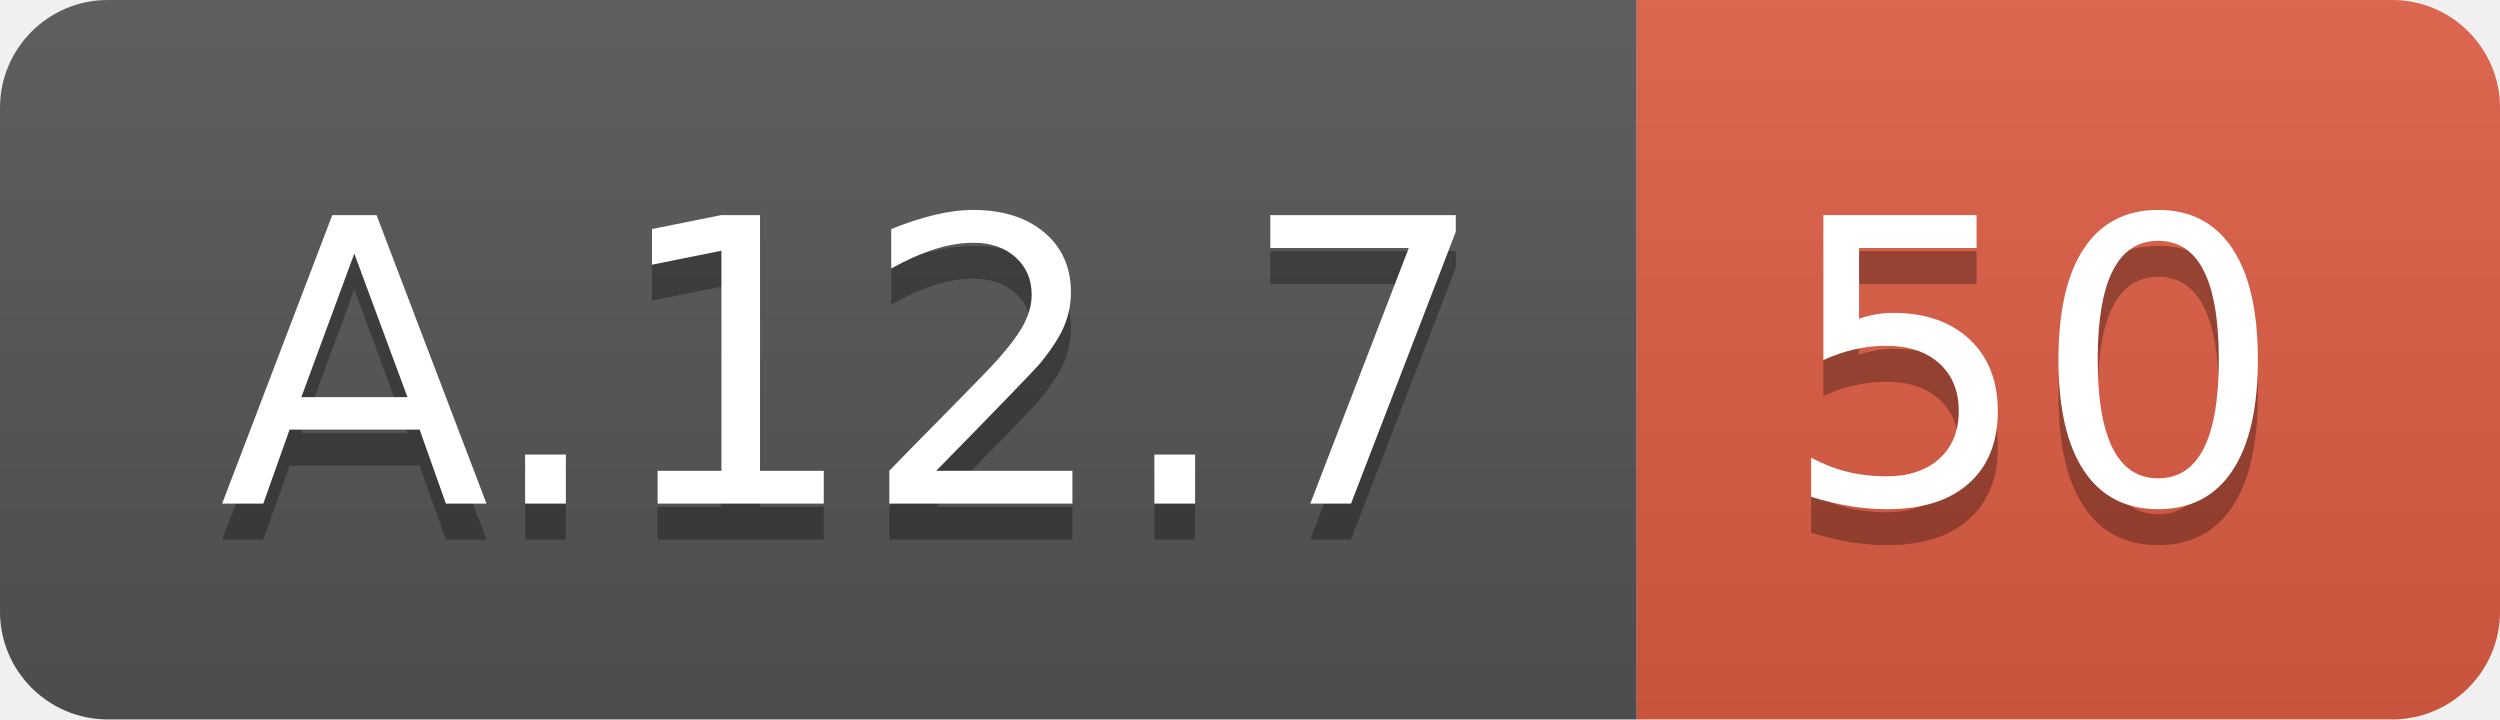
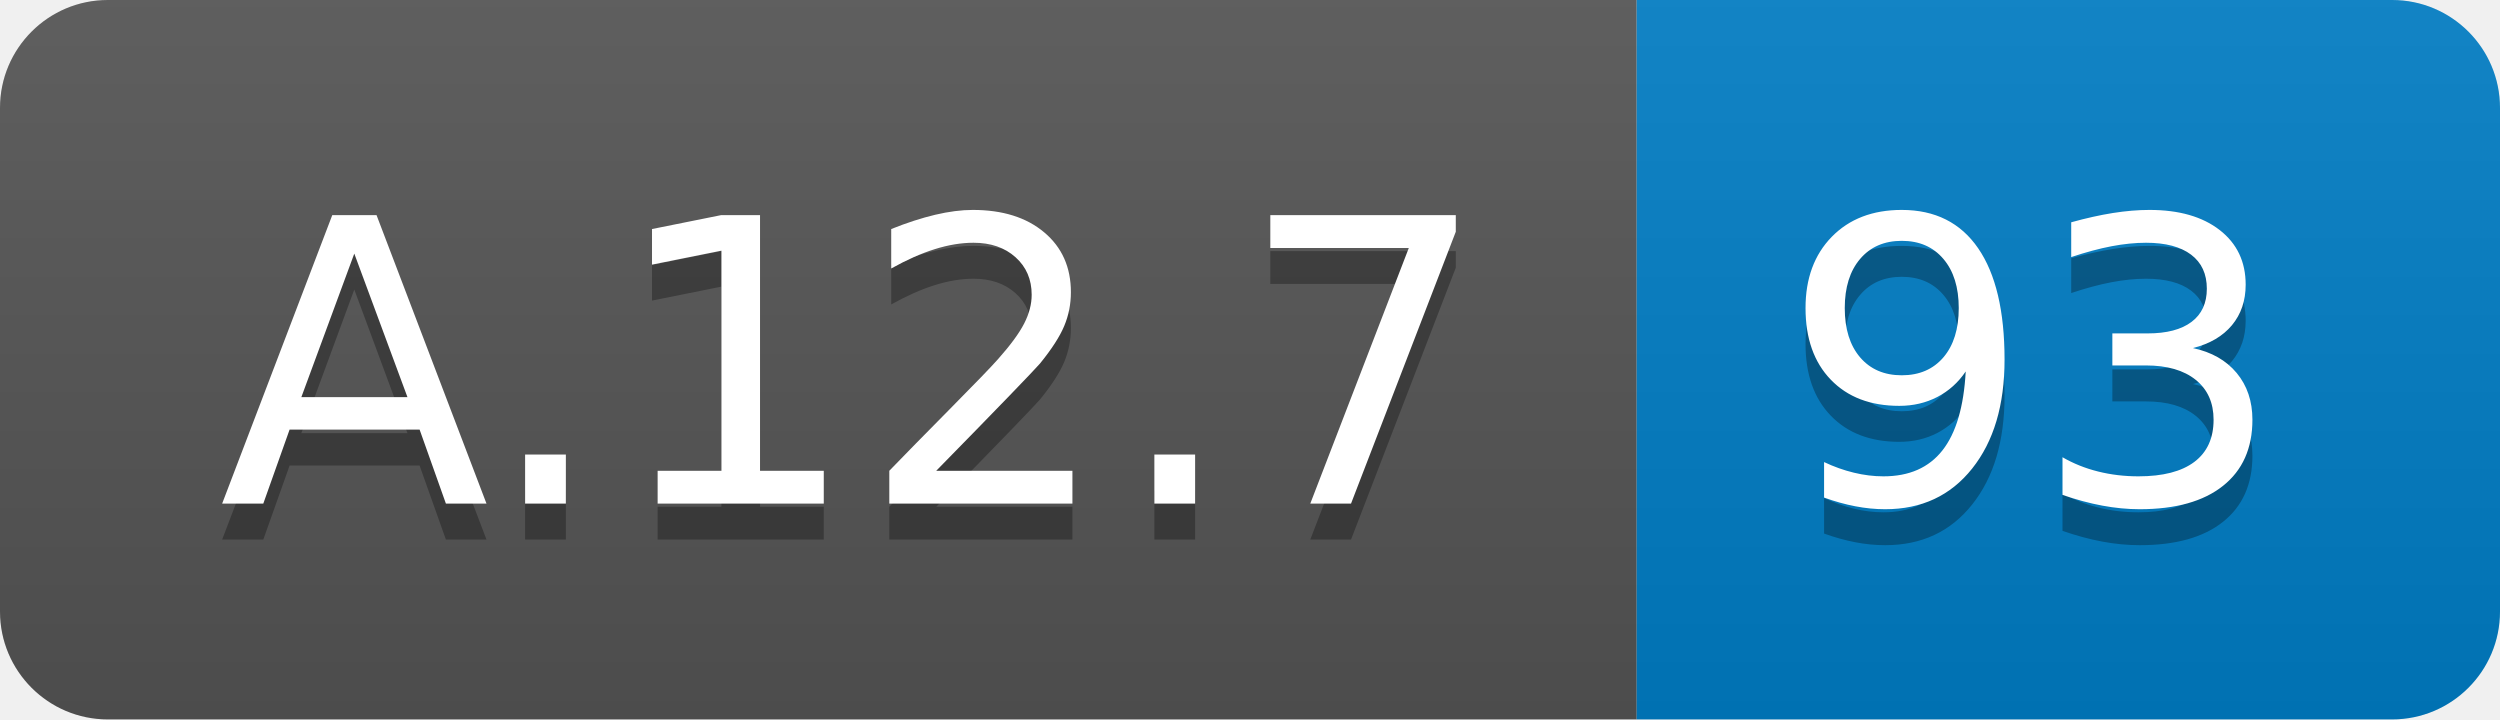
<svg xmlns="http://www.w3.org/2000/svg" width="69.5" height="20">
  <linearGradient id="smooth" x2="0" y2="100%">
    <stop offset="0" stop-color="#bbb" stop-opacity=".1" />
    <stop offset="1" stop-opacity=".1" />
  </linearGradient>
  <clipPath id="round">
    <rect width="69.5" height="20" rx="3" fill="#fff" />
  </clipPath>
  <g clip-path="url(#round)">
    <rect width="45.5" height="20" fill="#555" />
-     <rect x="45.5" width="24.0" height="20" fill="#e05d44" />
+     <rect x="45.5" width="24.0" height="20" fill="#007ec6" />
    <rect width="69.5" height="20" fill="url(#smooth)" />
  </g>
  <g fill="#fff" text-anchor="middle" font-family="DejaVu Sans,Verdana,Geneva,sans-serif" font-size="110">
    <text x="237.5" y="150" fill="#010101" fill-opacity=".3" transform="scale(0.1)" textLength="355.0" lengthAdjust="spacing">A.12.7</text>
    <text x="237.5" y="140" transform="scale(0.1)" textLength="355.0" lengthAdjust="spacing">A.12.7</text>
-     <text x="565.0" y="150" fill="#010101" fill-opacity=".3" transform="scale(0.1)" textLength="140.0" lengthAdjust="spacing">50</text>
-     <text x="565.0" y="140" transform="scale(0.1)" textLength="140.0" lengthAdjust="spacing">50</text>
+     <text x="565.0" y="150" fill="#010101" fill-opacity=".3" transform="scale(0.1)" textLength="140.0" lengthAdjust="spacing">93</text>
+     <text x="565.0" y="140" transform="scale(0.1)" textLength="140.0" lengthAdjust="spacing">93</text>
  </g>
</svg>
